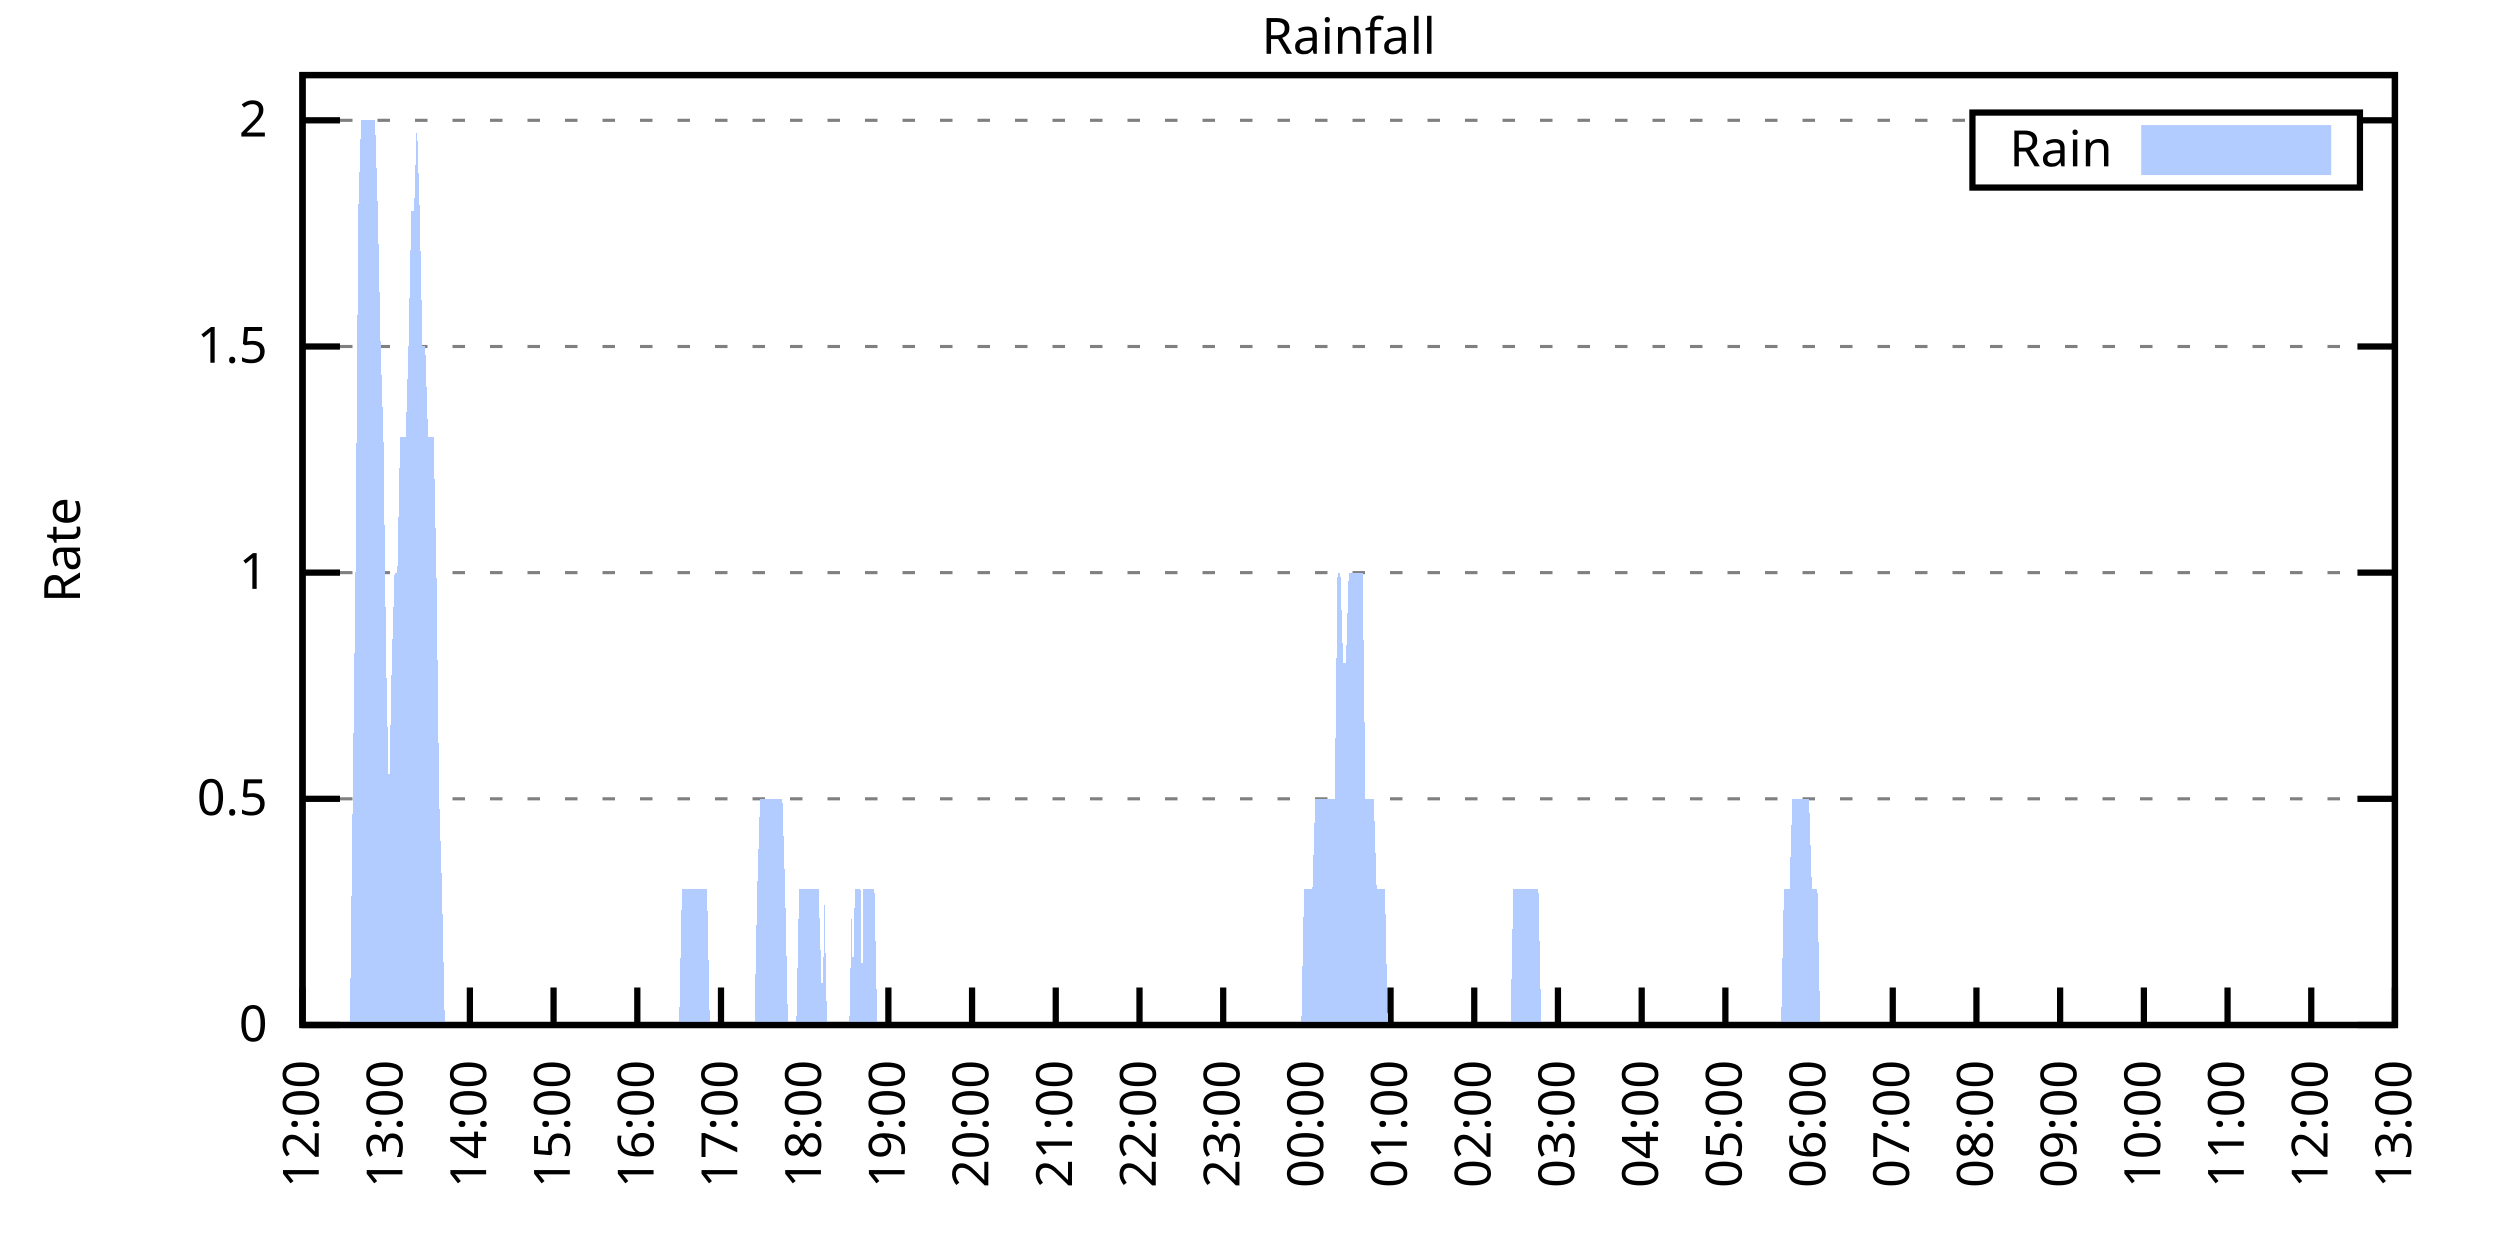
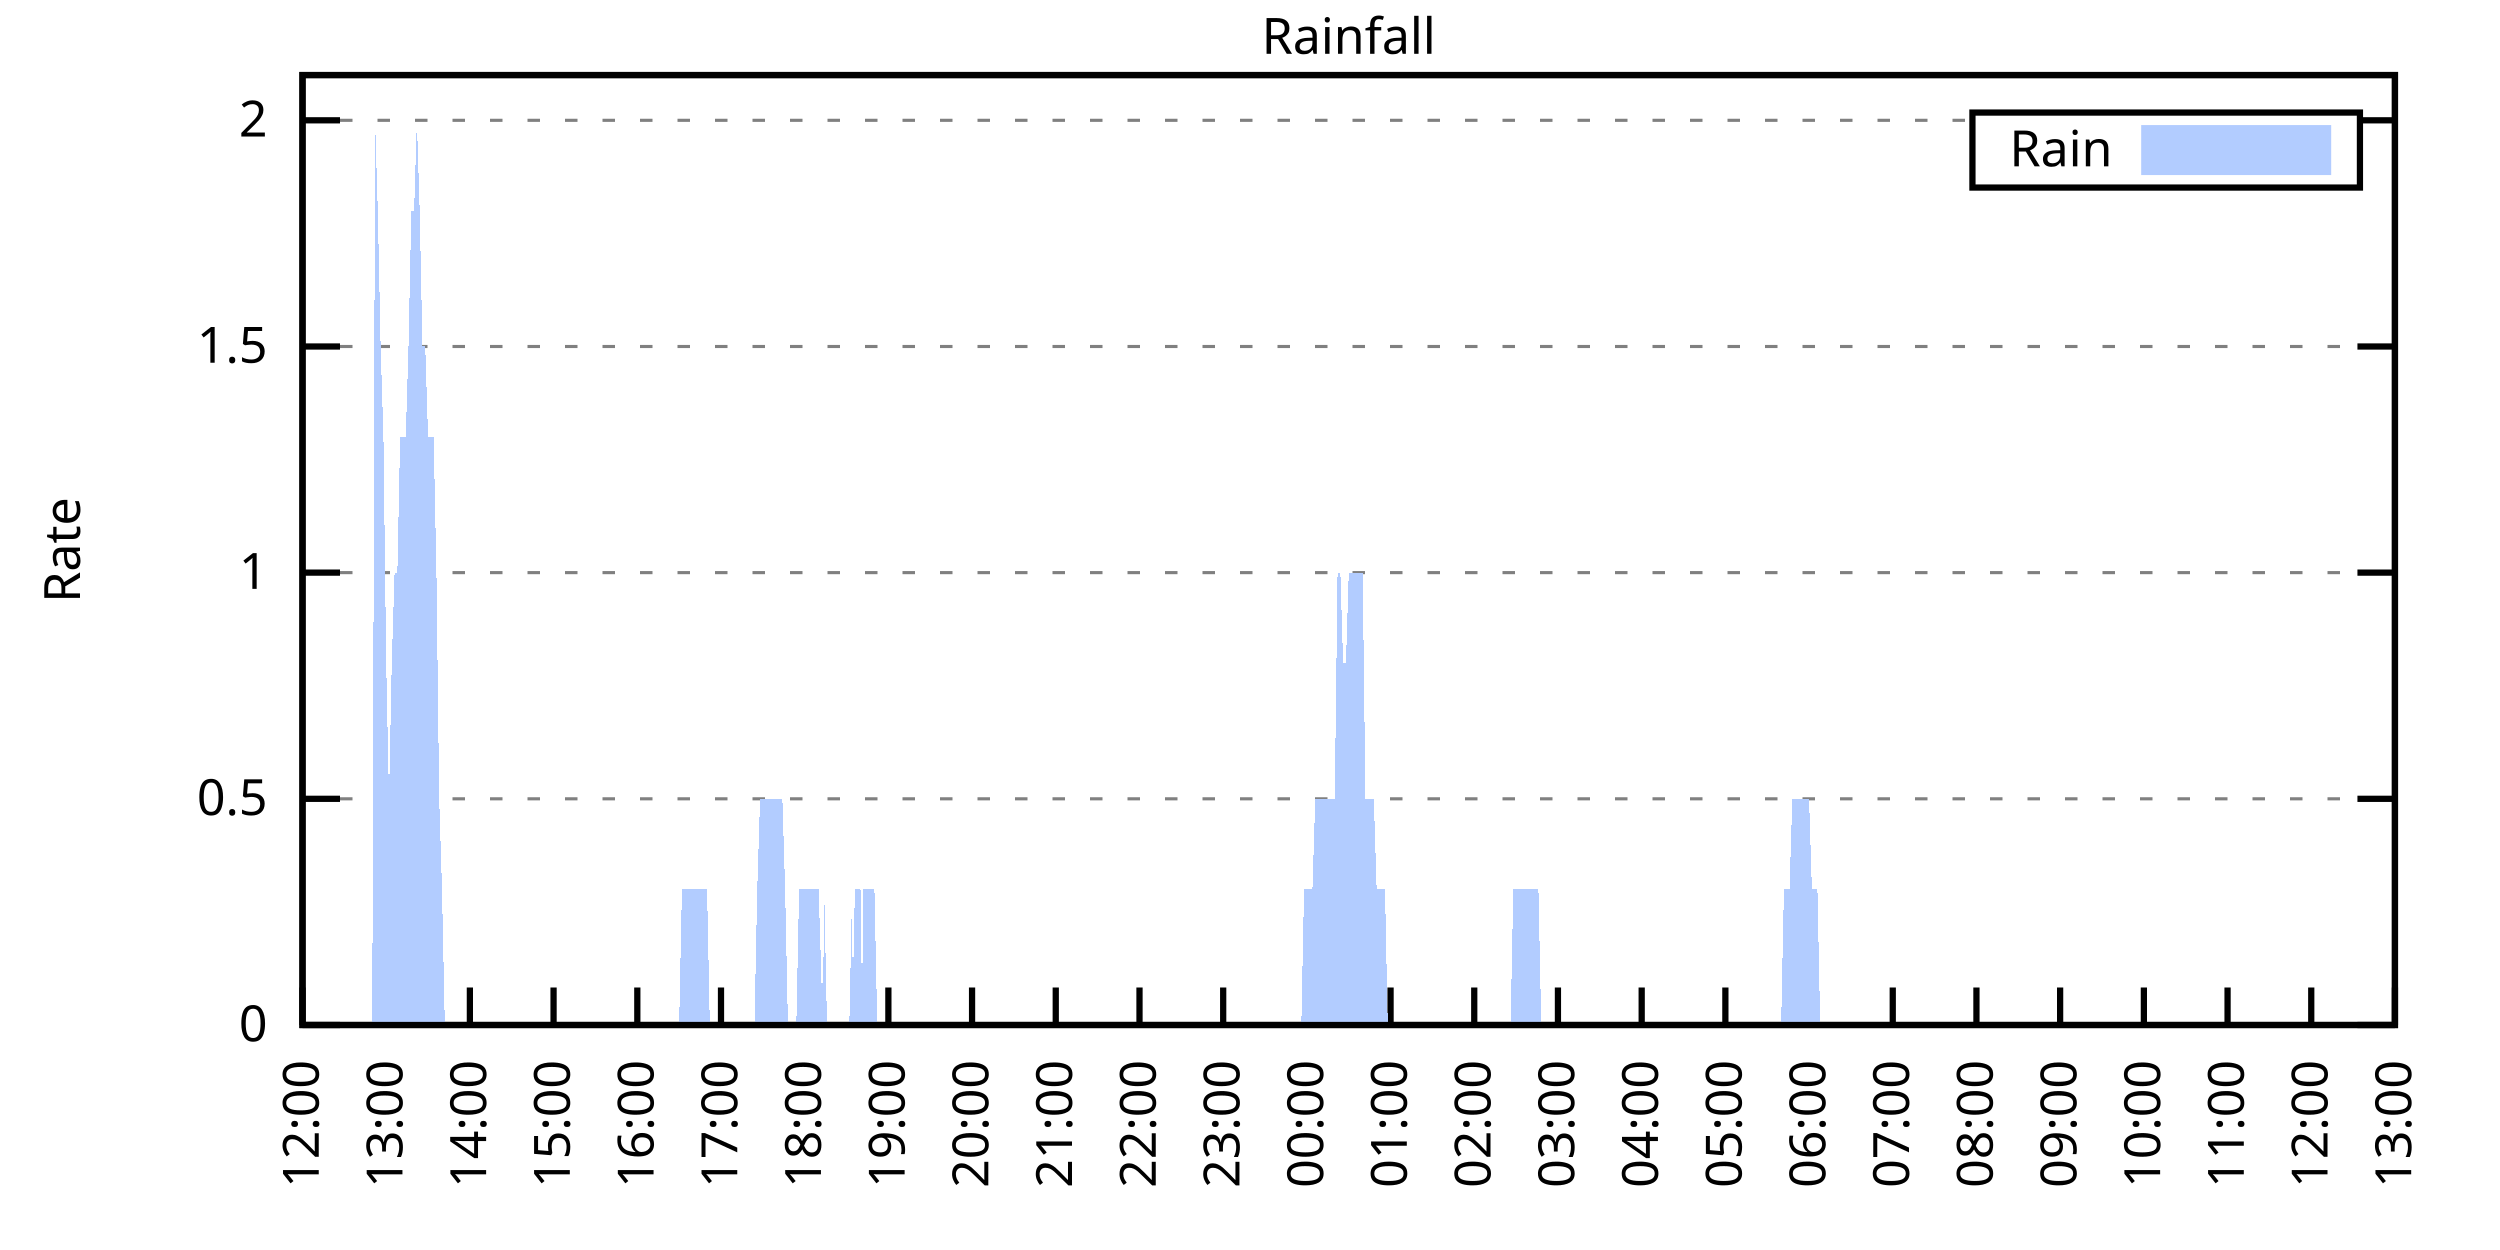
<svg xmlns="http://www.w3.org/2000/svg" xmlns:xlink="http://www.w3.org/1999/xlink" width="400" height="200" viewBox="0 0 400 200">
  <g id="gnuplot_canvas">
    <rect x="0" y="0" width="400" height="200" fill="none" />
    <defs>
      <circle id="gpDot" r="0.5" stroke-width="0.5" stroke="currentColor" />
      <path id="gpPt0" stroke-width="0.333" stroke="currentColor" d="M-1,0 h2 M0,-1 v2" />
      <path id="gpPt1" stroke-width="0.333" stroke="currentColor" d="M-1,-1 L1,1 M1,-1 L-1,1" />
      <path id="gpPt2" stroke-width="0.333" stroke="currentColor" d="M-1,0 L1,0 M0,-1 L0,1 M-1,-1 L1,1 M-1,1 L1,-1" />
      <rect id="gpPt3" stroke-width="0.333" stroke="currentColor" x="-1" y="-1" width="2" height="2" />
      <rect id="gpPt4" stroke-width="0.333" stroke="currentColor" fill="currentColor" x="-1" y="-1" width="2" height="2" />
      <circle id="gpPt5" stroke-width="0.333" stroke="currentColor" cx="0" cy="0" r="1" />
      <use xlink:href="#gpPt5" id="gpPt6" fill="currentColor" stroke="none" />
      <path id="gpPt7" stroke-width="0.333" stroke="currentColor" d="M0,-1.33 L-1.33,0.67 L1.33,0.67 z" />
      <use xlink:href="#gpPt7" id="gpPt8" fill="currentColor" stroke="none" />
      <use xlink:href="#gpPt7" id="gpPt9" stroke="currentColor" transform="rotate(180)" />
      <use xlink:href="#gpPt9" id="gpPt10" fill="currentColor" stroke="none" />
      <use xlink:href="#gpPt3" id="gpPt11" stroke="currentColor" transform="rotate(45)" />
      <use xlink:href="#gpPt11" id="gpPt12" fill="currentColor" stroke="none" />
      <path id="gpPt13" stroke-width="0.333" stroke="currentColor" d="M0,1.330 L1.265,0.411 L0.782,-1.067 L-0.782,-1.076 L-1.265,0.411 z" />
      <use xlink:href="#gpPt13" id="gpPt14" fill="currentColor" stroke="none" />
      <filter id="textbox" filterUnits="objectBoundingBox" x="0" y="0" height="1" width="1">
        <feFlood flood-color="white" flood-opacity="1" result="bgnd" />
        <feComposite in="SourceGraphic" in2="bgnd" operator="atop" />
      </filter>
      <filter id="greybox" filterUnits="objectBoundingBox" x="0" y="0" height="1" width="1">
        <feFlood flood-color="lightgrey" flood-opacity="1" result="grey" />
        <feComposite in="SourceGraphic" in2="grey" operator="atop" />
      </filter>
    </defs>
    <g fill="none" color="white" stroke="currentColor" stroke-width="1.00" stroke-linecap="butt" stroke-linejoin="miter">
</g>
    <g fill="none" color="black" stroke="currentColor" stroke-width="1.00" stroke-linecap="butt" stroke-linejoin="miter">
      <g stroke="none" shape-rendering="crispEdges">
        <polygon fill="rgb(255, 255, 255)" points="48.40,164.00 383.18,164.00 383.18,12.02 48.40,12.02 " />
      </g>
    </g>
    <g fill="none" color="black" stroke="currentColor" stroke-width="1.00" stroke-linecap="butt" stroke-linejoin="miter">
</g>
    <g fill="none" color="black" stroke="black" stroke-width="0.50" stroke-linecap="butt" stroke-linejoin="miter">
</g>
    <g fill="none" color="gray" stroke="currentColor" stroke-width="0.50" stroke-linecap="butt" stroke-linejoin="miter">
      <path stroke="gray" stroke-dasharray="2,4" class="gridline" d="M48.40,164.00 L383.19,164.00  " />
    </g>
    <g fill="none" color="gray" stroke="gray" stroke-width="1.00" stroke-linecap="butt" stroke-linejoin="miter">
</g>
    <g fill="none" color="black" stroke="currentColor" stroke-width="1.00" stroke-linecap="butt" stroke-linejoin="miter">
      <path stroke="black" d="M48.40,164.00 L54.40,164.00 M383.19,164.00 L377.19,164.00  " />
      <g transform="translate(42.80,166.60)" stroke="none" fill="black" font-family="Sans" font-size="8.00" text-anchor="end">
        <text>
          <tspan font-family="Sans"> 0</tspan>
        </text>
      </g>
    </g>
    <g fill="none" color="black" stroke="currentColor" stroke-width="1.00" stroke-linecap="butt" stroke-linejoin="miter">
</g>
    <g fill="none" color="black" stroke="black" stroke-width="0.50" stroke-linecap="butt" stroke-linejoin="miter">
</g>
    <g fill="none" color="gray" stroke="currentColor" stroke-width="0.50" stroke-linecap="butt" stroke-linejoin="miter">
      <path stroke="gray" stroke-dasharray="2,4" class="gridline" d="M48.40,127.81 L383.19,127.81  " />
    </g>
    <g fill="none" color="gray" stroke="gray" stroke-width="1.00" stroke-linecap="butt" stroke-linejoin="miter">
</g>
    <g fill="none" color="black" stroke="currentColor" stroke-width="1.00" stroke-linecap="butt" stroke-linejoin="miter">
      <path stroke="black" d="M48.40,127.81 L54.40,127.81 M383.19,127.81 L377.19,127.81  " />
      <g transform="translate(42.80,130.41)" stroke="none" fill="black" font-family="Sans" font-size="8.00" text-anchor="end">
        <text>
          <tspan font-family="Sans"> 0.5</tspan>
        </text>
      </g>
    </g>
    <g fill="none" color="black" stroke="currentColor" stroke-width="1.00" stroke-linecap="butt" stroke-linejoin="miter">
</g>
    <g fill="none" color="black" stroke="black" stroke-width="0.50" stroke-linecap="butt" stroke-linejoin="miter">
</g>
    <g fill="none" color="gray" stroke="currentColor" stroke-width="0.50" stroke-linecap="butt" stroke-linejoin="miter">
      <path stroke="gray" stroke-dasharray="2,4" class="gridline" d="M48.40,91.62 L383.19,91.62  " />
    </g>
    <g fill="none" color="gray" stroke="gray" stroke-width="1.00" stroke-linecap="butt" stroke-linejoin="miter">
</g>
    <g fill="none" color="black" stroke="currentColor" stroke-width="1.00" stroke-linecap="butt" stroke-linejoin="miter">
      <path stroke="black" d="M48.40,91.62 L54.40,91.62 M383.19,91.62 L377.19,91.62  " />
      <g transform="translate(42.80,94.22)" stroke="none" fill="black" font-family="Sans" font-size="8.00" text-anchor="end">
        <text>
          <tspan font-family="Sans"> 1</tspan>
        </text>
      </g>
    </g>
    <g fill="none" color="black" stroke="currentColor" stroke-width="1.00" stroke-linecap="butt" stroke-linejoin="miter">
</g>
    <g fill="none" color="black" stroke="black" stroke-width="0.50" stroke-linecap="butt" stroke-linejoin="miter">
</g>
    <g fill="none" color="gray" stroke="currentColor" stroke-width="0.50" stroke-linecap="butt" stroke-linejoin="miter">
      <path stroke="gray" stroke-dasharray="2,4" class="gridline" d="M48.40,55.44 L383.19,55.44  " />
    </g>
    <g fill="none" color="gray" stroke="gray" stroke-width="1.00" stroke-linecap="butt" stroke-linejoin="miter">
</g>
    <g fill="none" color="black" stroke="currentColor" stroke-width="1.00" stroke-linecap="butt" stroke-linejoin="miter">
      <path stroke="black" d="M48.40,55.44 L54.40,55.44 M383.19,55.44 L377.19,55.44  " />
      <g transform="translate(42.80,58.04)" stroke="none" fill="black" font-family="Sans" font-size="8.00" text-anchor="end">
        <text>
          <tspan font-family="Sans"> 1.5</tspan>
        </text>
      </g>
    </g>
    <g fill="none" color="black" stroke="currentColor" stroke-width="1.00" stroke-linecap="butt" stroke-linejoin="miter">
</g>
    <g fill="none" color="black" stroke="black" stroke-width="0.50" stroke-linecap="butt" stroke-linejoin="miter">
</g>
    <g fill="none" color="gray" stroke="currentColor" stroke-width="0.50" stroke-linecap="butt" stroke-linejoin="miter">
      <path stroke="gray" stroke-dasharray="2,4" class="gridline" d="M48.40,19.25 L315.59,19.25 M377.59,19.25 L383.19,19.25  " />
    </g>
    <g fill="none" color="gray" stroke="gray" stroke-width="1.00" stroke-linecap="butt" stroke-linejoin="miter">
</g>
    <g fill="none" color="black" stroke="currentColor" stroke-width="1.00" stroke-linecap="butt" stroke-linejoin="miter">
      <path stroke="black" d="M48.40,19.25 L54.40,19.25 M383.19,19.25 L377.19,19.25  " />
      <g transform="translate(42.80,21.85)" stroke="none" fill="black" font-family="Sans" font-size="8.00" text-anchor="end">
        <text>
          <tspan font-family="Sans"> 2</tspan>
        </text>
      </g>
    </g>
    <g fill="none" color="black" stroke="currentColor" stroke-width="1.00" stroke-linecap="butt" stroke-linejoin="miter">
      <path stroke="black" d="M48.40,164.00 L48.40,158.00  " />
      <g transform="translate(51.00,169.60) rotate(270.00)" stroke="none" fill="black" font-family="Sans" font-size="8.00" text-anchor="end">
        <text>
          <tspan font-family="Sans">12:00</tspan>
        </text>
      </g>
    </g>
    <g fill="none" color="black" stroke="currentColor" stroke-width="1.00" stroke-linecap="butt" stroke-linejoin="miter">
      <path stroke="black" d="M61.79,164.00 L61.79,158.00  " />
      <g transform="translate(64.39,169.60) rotate(270.00)" stroke="none" fill="black" font-family="Sans" font-size="8.00" text-anchor="end">
        <text>
          <tspan font-family="Sans">13:00</tspan>
        </text>
      </g>
    </g>
    <g fill="none" color="black" stroke="currentColor" stroke-width="1.00" stroke-linecap="butt" stroke-linejoin="miter">
      <path stroke="black" d="M75.18,164.00 L75.18,158.00  " />
      <g transform="translate(77.78,169.60) rotate(270.00)" stroke="none" fill="black" font-family="Sans" font-size="8.00" text-anchor="end">
        <text>
          <tspan font-family="Sans">14:00</tspan>
        </text>
      </g>
    </g>
    <g fill="none" color="black" stroke="currentColor" stroke-width="1.00" stroke-linecap="butt" stroke-linejoin="miter">
      <path stroke="black" d="M88.57,164.00 L88.57,158.00  " />
      <g transform="translate(91.17,169.60) rotate(270.00)" stroke="none" fill="black" font-family="Sans" font-size="8.00" text-anchor="end">
        <text>
          <tspan font-family="Sans">15:00</tspan>
        </text>
      </g>
    </g>
    <g fill="none" color="black" stroke="currentColor" stroke-width="1.00" stroke-linecap="butt" stroke-linejoin="miter">
      <path stroke="black" d="M101.97,164.00 L101.97,158.00  " />
      <g transform="translate(104.57,169.60) rotate(270.00)" stroke="none" fill="black" font-family="Sans" font-size="8.00" text-anchor="end">
        <text>
          <tspan font-family="Sans">16:00</tspan>
        </text>
      </g>
    </g>
    <g fill="none" color="black" stroke="currentColor" stroke-width="1.00" stroke-linecap="butt" stroke-linejoin="miter">
      <path stroke="black" d="M115.36,164.00 L115.36,158.00  " />
      <g transform="translate(117.96,169.60) rotate(270.00)" stroke="none" fill="black" font-family="Sans" font-size="8.00" text-anchor="end">
        <text>
          <tspan font-family="Sans">17:00</tspan>
        </text>
      </g>
    </g>
    <g fill="none" color="black" stroke="currentColor" stroke-width="1.00" stroke-linecap="butt" stroke-linejoin="miter">
      <path stroke="black" d="M128.75,164.00 L128.75,158.00  " />
      <g transform="translate(131.35,169.60) rotate(270.00)" stroke="none" fill="black" font-family="Sans" font-size="8.00" text-anchor="end">
        <text>
          <tspan font-family="Sans">18:00</tspan>
        </text>
      </g>
    </g>
    <g fill="none" color="black" stroke="currentColor" stroke-width="1.00" stroke-linecap="butt" stroke-linejoin="miter">
      <path stroke="black" d="M142.14,164.00 L142.14,158.00  " />
      <g transform="translate(144.74,169.60) rotate(270.00)" stroke="none" fill="black" font-family="Sans" font-size="8.00" text-anchor="end">
        <text>
          <tspan font-family="Sans">19:00</tspan>
        </text>
      </g>
    </g>
    <g fill="none" color="black" stroke="currentColor" stroke-width="1.00" stroke-linecap="butt" stroke-linejoin="miter">
      <path stroke="black" d="M155.53,164.00 L155.53,158.00  " />
      <g transform="translate(158.13,169.60) rotate(270.00)" stroke="none" fill="black" font-family="Sans" font-size="8.00" text-anchor="end">
        <text>
          <tspan font-family="Sans">20:00</tspan>
        </text>
      </g>
    </g>
    <g fill="none" color="black" stroke="currentColor" stroke-width="1.00" stroke-linecap="butt" stroke-linejoin="miter">
      <path stroke="black" d="M168.92,164.00 L168.92,158.00  " />
      <g transform="translate(171.52,169.60) rotate(270.00)" stroke="none" fill="black" font-family="Sans" font-size="8.00" text-anchor="end">
        <text>
          <tspan font-family="Sans">21:00</tspan>
        </text>
      </g>
    </g>
    <g fill="none" color="black" stroke="currentColor" stroke-width="1.00" stroke-linecap="butt" stroke-linejoin="miter">
      <path stroke="black" d="M182.32,164.00 L182.32,158.00  " />
      <g transform="translate(184.92,169.60) rotate(270.00)" stroke="none" fill="black" font-family="Sans" font-size="8.00" text-anchor="end">
        <text>
          <tspan font-family="Sans">22:00</tspan>
        </text>
      </g>
    </g>
    <g fill="none" color="black" stroke="currentColor" stroke-width="1.00" stroke-linecap="butt" stroke-linejoin="miter">
      <path stroke="black" d="M195.71,164.00 L195.71,158.00  " />
      <g transform="translate(198.31,169.60) rotate(270.00)" stroke="none" fill="black" font-family="Sans" font-size="8.00" text-anchor="end">
        <text>
          <tspan font-family="Sans">23:00</tspan>
        </text>
      </g>
    </g>
    <g fill="none" color="black" stroke="currentColor" stroke-width="1.00" stroke-linecap="butt" stroke-linejoin="miter">
      <path stroke="black" d="M209.10,164.00 L209.10,158.00  " />
      <g transform="translate(211.70,169.60) rotate(270.00)" stroke="none" fill="black" font-family="Sans" font-size="8.00" text-anchor="end">
        <text>
          <tspan font-family="Sans">00:00</tspan>
        </text>
      </g>
    </g>
    <g fill="none" color="black" stroke="currentColor" stroke-width="1.00" stroke-linecap="butt" stroke-linejoin="miter">
      <path stroke="black" d="M222.49,164.00 L222.49,158.00  " />
      <g transform="translate(225.09,169.60) rotate(270.00)" stroke="none" fill="black" font-family="Sans" font-size="8.00" text-anchor="end">
        <text>
          <tspan font-family="Sans">01:00</tspan>
        </text>
      </g>
    </g>
    <g fill="none" color="black" stroke="currentColor" stroke-width="1.00" stroke-linecap="butt" stroke-linejoin="miter">
      <path stroke="black" d="M235.88,164.00 L235.88,158.00  " />
      <g transform="translate(238.48,169.60) rotate(270.00)" stroke="none" fill="black" font-family="Sans" font-size="8.00" text-anchor="end">
        <text>
          <tspan font-family="Sans">02:00</tspan>
        </text>
      </g>
    </g>
    <g fill="none" color="black" stroke="currentColor" stroke-width="1.00" stroke-linecap="butt" stroke-linejoin="miter">
      <path stroke="black" d="M249.27,164.00 L249.27,158.00  " />
      <g transform="translate(251.87,169.60) rotate(270.00)" stroke="none" fill="black" font-family="Sans" font-size="8.00" text-anchor="end">
        <text>
          <tspan font-family="Sans">03:00</tspan>
        </text>
      </g>
    </g>
    <g fill="none" color="black" stroke="currentColor" stroke-width="1.00" stroke-linecap="butt" stroke-linejoin="miter">
      <path stroke="black" d="M262.67,164.00 L262.67,158.00  " />
      <g transform="translate(265.27,169.60) rotate(270.00)" stroke="none" fill="black" font-family="Sans" font-size="8.00" text-anchor="end">
        <text>
          <tspan font-family="Sans">04:00</tspan>
        </text>
      </g>
    </g>
    <g fill="none" color="black" stroke="currentColor" stroke-width="1.00" stroke-linecap="butt" stroke-linejoin="miter">
      <path stroke="black" d="M276.06,164.00 L276.06,158.00  " />
      <g transform="translate(278.66,169.60) rotate(270.00)" stroke="none" fill="black" font-family="Sans" font-size="8.00" text-anchor="end">
        <text>
          <tspan font-family="Sans">05:00</tspan>
        </text>
      </g>
    </g>
    <g fill="none" color="black" stroke="currentColor" stroke-width="1.00" stroke-linecap="butt" stroke-linejoin="miter">
      <path stroke="black" d="M289.45,164.00 L289.45,158.00  " />
      <g transform="translate(292.05,169.60) rotate(270.00)" stroke="none" fill="black" font-family="Sans" font-size="8.00" text-anchor="end">
        <text>
          <tspan font-family="Sans">06:00</tspan>
        </text>
      </g>
    </g>
    <g fill="none" color="black" stroke="currentColor" stroke-width="1.00" stroke-linecap="butt" stroke-linejoin="miter">
      <path stroke="black" d="M302.84,164.00 L302.84,158.00  " />
      <g transform="translate(305.44,169.60) rotate(270.00)" stroke="none" fill="black" font-family="Sans" font-size="8.00" text-anchor="end">
        <text>
          <tspan font-family="Sans">07:00</tspan>
        </text>
      </g>
    </g>
    <g fill="none" color="black" stroke="currentColor" stroke-width="1.00" stroke-linecap="butt" stroke-linejoin="miter">
      <path stroke="black" d="M316.23,164.00 L316.23,158.00  " />
      <g transform="translate(318.83,169.60) rotate(270.00)" stroke="none" fill="black" font-family="Sans" font-size="8.00" text-anchor="end">
        <text>
          <tspan font-family="Sans">08:00</tspan>
        </text>
      </g>
    </g>
    <g fill="none" color="black" stroke="currentColor" stroke-width="1.00" stroke-linecap="butt" stroke-linejoin="miter">
      <path stroke="black" d="M329.62,164.00 L329.62,158.00  " />
      <g transform="translate(332.22,169.60) rotate(270.00)" stroke="none" fill="black" font-family="Sans" font-size="8.00" text-anchor="end">
        <text>
          <tspan font-family="Sans">09:00</tspan>
        </text>
      </g>
    </g>
    <g fill="none" color="black" stroke="currentColor" stroke-width="1.00" stroke-linecap="butt" stroke-linejoin="miter">
      <path stroke="black" d="M343.02,164.00 L343.02,158.00  " />
      <g transform="translate(345.62,169.60) rotate(270.00)" stroke="none" fill="black" font-family="Sans" font-size="8.00" text-anchor="end">
        <text>
          <tspan font-family="Sans">10:00</tspan>
        </text>
      </g>
    </g>
    <g fill="none" color="black" stroke="currentColor" stroke-width="1.00" stroke-linecap="butt" stroke-linejoin="miter">
      <path stroke="black" d="M356.41,164.00 L356.41,158.00  " />
      <g transform="translate(359.01,169.60) rotate(270.00)" stroke="none" fill="black" font-family="Sans" font-size="8.00" text-anchor="end">
        <text>
          <tspan font-family="Sans">11:00</tspan>
        </text>
      </g>
    </g>
    <g fill="none" color="black" stroke="currentColor" stroke-width="1.00" stroke-linecap="butt" stroke-linejoin="miter">
      <path stroke="black" d="M369.80,164.00 L369.80,158.00  " />
      <g transform="translate(372.40,169.60) rotate(270.00)" stroke="none" fill="black" font-family="Sans" font-size="8.00" text-anchor="end">
        <text>
          <tspan font-family="Sans">12:00</tspan>
        </text>
      </g>
    </g>
    <g fill="none" color="black" stroke="currentColor" stroke-width="1.00" stroke-linecap="butt" stroke-linejoin="miter">
      <path stroke="black" d="M383.19,164.00 L383.19,158.00  " />
      <g transform="translate(385.79,169.60) rotate(270.00)" stroke="none" fill="black" font-family="Sans" font-size="8.00" text-anchor="end">
        <text>
          <tspan font-family="Sans">13:00</tspan>
        </text>
      </g>
    </g>
    <g fill="none" color="black" stroke="currentColor" stroke-width="1.00" stroke-linecap="butt" stroke-linejoin="miter">
</g>
    <g fill="none" color="black" stroke="currentColor" stroke-width="1.00" stroke-linecap="butt" stroke-linejoin="miter">
      <path stroke="black" d="M48.40,12.01 L48.40,164.00 L383.19,164.00 L383.19,12.01 L48.40,12.01 Z  " />
    </g>
    <g fill="none" color="black" stroke="currentColor" stroke-width="1.00" stroke-linecap="butt" stroke-linejoin="miter">
</g>
    <g fill="none" color="black" stroke="currentColor" stroke-width="1.00" stroke-linecap="butt" stroke-linejoin="miter">
      <path stroke="black" d="M315.59,30.01 L315.59,18.01 L377.59,18.01 L377.59,30.01 L315.59,30.01 Z  " />
    </g>
    <g id="Rainfall_plot_1">
      <g fill="none" color="white" stroke="black" stroke-width="2.00" stroke-linecap="butt" stroke-linejoin="miter">
</g>
      <g fill="none" color="black" stroke="currentColor" stroke-width="2.00" stroke-linecap="butt" stroke-linejoin="miter">
        <g transform="translate(337.99,26.61)" stroke="none" fill="black" font-family="Sans" font-size="8.00" text-anchor="end">
          <text>
            <tspan font-family="Sans">Rain</tspan>
          </text>
        </g>
      </g>
      <g fill="none" color="black" stroke="currentColor" stroke-width="2.00" stroke-linecap="butt" stroke-linejoin="miter">
        <g stroke="none" shape-rendering="crispEdges">
          <polygon fill="rgb(178, 204, 255)" points="343.59,27.01 371.99,27.01 371.99,21.01 343.59,21.01 " />
        </g>
        <path stroke="rgb(178, 204, 255)" d="M343.59,27.01 L371.99,27.01 L371.99,21.01 L343.59,21.01 L343.59,27.01 Z  " />
      </g>
      <g fill="none" color="black" stroke="currentColor" stroke-width="2.00" stroke-linecap="butt" stroke-linejoin="miter">
        <g stroke="none" shape-rendering="crispEdges">
-           <polygon fill="rgb(178, 204, 255)" points="51.97,164.00 52.42,164.00 52.86,164.00 53.31,164.00 53.76,164.00 54.20,164.00 54.65,164.00 55.10,164.00 55.54,164.00 55.99,164.00 56.43,127.81 56.88,91.62 57.33,33.72 57.77,19.25 58.22,19.25 58.67,19.25 59.11,19.25 59.56,19.25 60.01,19.25 60.45,33.72 60.90,55.44 61.35,69.91 61.79,106.10 62.24,127.81 62.68,106.10 63.13,91.62 63.58,91.62 64.02,69.91 64.47,69.91 64.92,69.91 65.36,55.44 65.81,33.72 66.26,33.72 66.70,19.25 67.15,33.72 67.59,55.44 68.04,55.44 68.49,69.91 68.93,69.91 69.38,69.91 69.83,91.62 70.27,127.81 70.72,142.29 71.17,164.00 71.61,164.00 72.06,164.00 72.50,164.00 72.95,164.00 73.40,164.00 73.84,164.00 74.29,164.00 74.74,164.00 75.18,164.00 75.63,164.00 76.08,164.00 76.52,164.00 76.97,164.00 77.42,164.00 77.86,164.00 78.31,164.00 78.75,164.00 79.20,164.00 79.65,164.00 80.09,164.00 80.54,164.00 80.99,164.00 81.43,164.00 81.88,164.00 82.33,164.00 82.77,164.00 83.22,164.00 83.66,164.00 84.11,164.00 84.56,164.00 85.00,164.00 85.45,164.00 85.90,164.00 86.34,164.00 86.79,164.00 87.24,164.00 87.68,164.00 88.13,164.00 88.57,164.00 89.02,164.00 89.47,164.00 89.91,164.00 90.36,164.00 90.81,164.00 91.25,164.00 91.70,164.00 92.15,164.00 92.59,164.00 93.04,164.00 93.49,164.00 93.93,164.00 94.38,164.00 94.82,164.00 95.27,164.00 95.72,164.00 96.16,164.00 96.61,164.00 97.06,164.00 97.50,164.00 97.95,164.00 98.40,164.00 98.84,164.00 99.29,164.00 99.73,164.00 100.18,164.00 100.63,164.00 101.07,164.00 101.52,164.00 101.97,164.00 102.41,164.00 102.86,164.00 103.31,164.00 103.75,164.00 104.20,164.00 104.64,164.00 105.09,164.00 105.54,164.00 105.98,164.00 106.43,164.00 106.88,164.00 107.32,164.00 107.77,164.00 108.22,164.00 108.66,164.00 109.11,142.29 109.55,142.29 110.00,142.29 110.45,142.29 110.89,142.29 111.34,142.29 111.79,142.29 112.23,142.29 112.68,142.29 113.13,142.29 113.57,164.00 114.02,164.00 114.47,164.00 114.91,164.00 115.36,164.00 115.80,164.00 116.25,164.00 116.70,164.00 117.14,164.00 117.59,164.00 118.04,164.00 118.48,164.00 118.93,164.00 119.38,164.00 119.82,164.00 120.27,164.00 120.71,164.00 121.16,142.29 121.61,127.81 122.05,127.81 122.50,127.81 122.95,127.81 123.39,127.81 123.84,127.81 124.29,127.81 124.73,127.81 125.18,127.81 125.62,142.29 126.07,164.00 126.52,164.00 126.96,164.00 127.41,164.00 127.86,142.29 128.30,142.29 128.75,142.29 129.20,142.29 129.64,142.29 130.09,142.29 130.54,142.29 130.98,142.29 131.65,164.00 131.87,142.29 132.32,164.00 132.77,164.00 133.21,164.00 133.66,164.00 134.11,164.00 134.55,164.00 135.00,164.00 135.45,164.00 135.89,164.00 136.34,142.29 136.34,164.00 136.78,142.29 137.23,142.29 137.68,142.29 137.90,164.00 138.12,142.29 138.57,142.29 139.02,142.29 139.46,142.29 139.91,142.29 140.36,164.00 140.80,164.00 141.25,164.00 141.69,164.00 142.14,164.00 142.59,164.00 143.03,164.00 143.48,164.00 143.93,164.00 144.37,164.00 144.82,164.00 145.27,164.00 145.71,164.00 146.16,164.00 146.61,164.00 147.05,164.00 147.50,164.00 147.94,164.00 148.39,164.00 148.84,164.00 149.28,164.00 149.73,164.00 150.18,164.00 150.62,164.00 151.07,164.00 151.52,164.00 151.96,164.00 152.41,164.00 152.85,164.00 153.30,164.00 153.75,164.00 154.19,164.00 154.64,164.00 155.09,164.00 155.53,164.00 155.98,164.00 156.43,164.00 156.87,164.00 157.32,164.00 157.76,164.00 158.21,164.00 158.66,164.00 159.10,164.00 159.55,164.00 160.00,164.00 160.44,164.00 160.89,164.00 161.34,164.00 161.78,164.00 162.23,164.00 162.67,164.00 163.12,164.00 163.57,164.00 164.01,164.00 164.46,164.00 164.91,164.00 165.35,164.00 165.80,164.00 166.25,164.00 166.69,164.00 167.14,164.00 167.59,164.00 168.03,164.00 168.48,164.00 168.92,164.00 169.37,164.00 169.82,164.00 170.26,164.00 170.71,164.00 171.16,164.00 171.60,164.00 172.05,164.00 172.50,164.00 172.94,164.00 173.39,164.00 173.83,164.00 174.28,164.00 174.73,164.00 175.17,164.00 175.62,164.00 176.07,164.00 176.51,164.00 176.96,164.00 177.41,164.00 177.85,164.00 178.30,164.00 178.74,164.00 179.19,164.00 179.64,164.00 180.08,164.00 180.53,164.00 180.98,164.00 181.42,164.00 181.87,164.00 182.32,164.00 182.76,164.00 183.21,164.00 183.66,164.00 184.10,164.00 184.55,164.00 184.99,164.00 185.44,164.00 185.89,164.00 186.33,164.00 186.78,164.00 187.23,164.00 187.67,164.00 188.12,164.00 188.57,164.00 189.01,164.00 189.46,164.00 189.90,164.00 190.35,164.00 190.80,164.00 191.24,164.00 191.69,164.00 192.14,164.00 192.58,164.00 193.03,164.00 193.48,164.00 193.92,164.00 194.37,164.00 194.81,164.00 195.26,164.00 195.71,164.00 196.15,164.00 196.60,164.00 197.05,164.00 197.49,164.00 197.94,164.00 198.39,164.00 198.83,164.00 199.28,164.00 199.73,164.00 200.17,164.00 200.62,164.00 201.06,164.00 201.51,164.00 201.96,164.00 202.40,164.00 202.85,164.00 203.30,164.00 203.74,164.00 204.19,164.00 204.64,164.00 205.08,164.00 205.53,164.00 205.97,164.00 206.42,164.00 206.87,164.00 207.31,164.00 207.76,164.00 208.21,164.00 208.65,142.29 209.10,142.29 209.55,142.29 209.99,142.29 210.44,127.81 210.88,127.81 211.33,127.81 211.78,127.81 212.22,127.81 212.67,127.81 213.12,127.81 213.56,127.81 214.01,91.62 214.46,91.62 214.90,106.10 215.35,106.10 215.80,91.62 216.24,91.62 216.69,91.62 217.13,91.62 217.58,91.62 218.03,91.62 218.47,127.81 218.92,127.81 219.37,127.81 219.81,127.81 220.26,142.29 220.71,142.29 221.15,142.29 221.60,142.29 222.04,164.00 222.49,164.00 222.94,164.00 223.38,164.00 223.83,164.00 224.28,164.00 224.72,164.00 225.17,164.00 225.62,164.00 226.06,164.00 226.51,164.00 226.95,164.00 227.40,164.00 227.85,164.00 228.29,164.00 228.74,164.00 229.19,164.00 229.63,164.00 230.08,164.00 230.53,164.00 230.97,164.00 231.42,164.00 231.86,164.00 232.31,164.00 232.76,164.00 233.20,164.00 233.65,164.00 234.10,164.00 234.54,164.00 234.99,164.00 235.44,164.00 235.88,164.00 236.33,164.00 236.78,164.00 237.22,164.00 237.67,164.00 238.11,164.00 238.56,164.00 239.01,164.00 239.45,164.00 239.90,164.00 240.35,164.00 240.79,164.00 241.24,164.00 241.69,164.00 242.13,142.29 242.58,142.29 243.02,142.29 243.47,142.29 243.92,142.29 244.36,142.29 244.81,142.29 245.26,142.29 245.70,142.29 246.15,142.29 246.60,164.00 247.04,164.00 247.49,164.00 247.93,164.00 248.38,164.00 248.83,164.00 249.27,164.00 249.72,164.00 250.17,164.00 250.61,164.00 251.06,164.00 251.51,164.00 251.95,164.00 252.40,164.00 252.85,164.00 253.29,164.00 253.74,164.00 254.18,164.00 254.63,164.00 255.08,164.00 255.52,164.00 255.97,164.00 256.42,164.00 256.86,164.00 257.31,164.00 257.76,164.00 258.20,164.00 258.65,164.00 259.09,164.00 259.54,164.00 259.99,164.00 260.43,164.00 260.88,164.00 261.33,164.00 261.77,164.00 262.22,164.00 262.67,164.00 263.11,164.00 263.56,164.00 264.00,164.00 264.45,164.00 264.90,164.00 265.34,164.00 265.79,164.00 266.24,164.00 266.68,164.00 267.13,164.00 267.58,164.00 268.02,164.00 268.47,164.00 268.92,164.00 269.36,164.00 269.81,164.00 270.25,164.00 270.70,164.00 271.15,164.00 271.59,164.00 272.04,164.00 272.49,164.00 272.93,164.00 273.38,164.00 273.83,164.00 274.27,164.00 274.72,164.00 275.16,164.00 275.61,164.00 276.06,164.00 276.50,164.00 276.95,164.00 277.40,164.00 277.84,164.00 278.29,164.00 278.74,164.00 279.18,164.00 279.63,164.00 280.07,164.00 280.52,164.00 280.97,164.00 281.41,164.00 281.86,164.00 282.31,164.00 282.75,164.00 283.20,164.00 283.65,164.00 284.09,164.00 284.54,164.00 284.98,164.00 285.43,142.29 285.88,142.29 286.32,142.29 286.77,127.81 287.22,127.81 287.66,127.81 288.11,127.81 288.56,127.81 289.00,127.81 289.45,127.81 289.90,142.29 290.34,142.29 290.79,142.29 291.23,164.00 291.68,164.00 292.13,164.00 292.57,164.00 293.02,164.00 293.47,164.00 293.91,164.00 294.36,164.00 294.81,164.00 295.25,164.00 295.70,164.00 296.14,164.00 296.59,164.00 297.04,164.00 297.48,164.00 297.93,164.00 298.38,164.00 298.82,164.00 299.27,164.00 299.72,164.00 300.16,164.00 300.61,164.00 301.05,164.00 301.50,164.00 301.95,164.00 302.39,164.00 302.84,164.00 303.29,164.00 303.73,164.00 304.18,164.00 304.63,164.00 305.07,164.00 305.52,164.00 305.97,164.00 306.41,164.00 306.86,164.00 307.30,164.00 307.75,164.00 308.20,164.00 308.64,164.00 309.09,164.00 309.54,164.00 309.98,164.00 310.43,164.00 310.88,164.00 311.32,164.00 311.77,164.00 312.21,164.00 312.66,164.00 313.11,164.00 313.55,164.00 314.00,164.00 314.45,164.00 314.89,164.00 315.34,164.00 315.79,164.00 316.23,164.00 316.68,164.00 317.12,164.00 317.57,164.00 318.02,164.00 318.46,164.00 318.91,164.00 319.36,164.00 319.80,164.00 320.25,164.00 320.70,164.00 321.14,164.00 321.59,164.00 322.04,164.00 322.48,164.00 322.93,164.00 323.37,164.00 323.82,164.00 324.27,164.00 324.71,164.00 325.16,164.00 325.61,164.00 326.05,164.00 326.50,164.00 326.95,164.00 327.39,164.00 327.84,164.00 328.28,164.00 328.73,164.00 329.18,164.00 329.62,164.00 330.07,164.00 330.52,164.00 330.96,164.00 331.41,164.00 331.86,164.00 332.30,164.00 332.75,164.00 333.19,164.00 333.64,164.00 334.09,164.00 334.53,164.00 334.98,164.00 335.43,164.00 335.87,164.00 336.32,164.00 336.77,164.00 337.21,164.00 337.66,164.00 338.10,164.00 338.55,164.00 339.00,164.00 339.44,164.00 339.89,164.00 340.34,164.00 340.78,164.00 341.23,164.00 341.68,164.00 342.12,164.00 342.57,164.00 343.02,164.00 343.46,164.00 343.91,164.00 344.35,164.00 344.80,164.00 345.25,164.00 345.69,164.00 346.14,164.00 346.59,164.00 347.03,164.00 347.48,164.00 347.93,164.00 348.37,164.00 348.82,164.00 349.26,164.00 349.71,164.00 350.16,164.00 350.60,164.00 351.05,164.00 351.50,164.00 351.94,164.00 352.39,164.00 352.84,164.00 353.28,164.00 353.73,164.00 354.17,164.00 354.62,164.00 355.07,164.00 355.51,164.00 355.96,164.00 356.41,164.00 356.85,164.00 357.30,164.00 357.75,164.00 358.19,164.00 358.64,164.00 359.09,164.00 359.53,164.00 359.98,164.00 360.42,164.00 360.87,164.00 361.32,164.00 361.76,164.00 362.21,164.00 362.66,164.00 363.10,164.00 363.55,164.00 364.00,164.00 364.44,164.00 364.89,164.00 365.33,164.00 365.78,164.00 366.23,164.00 366.67,164.00 367.12,164.00 367.57,164.00 368.01,164.00 368.46,164.00 368.91,164.00 369.35,164.00 369.80,164.00 370.24,164.00 370.69,164.00 371.14,164.00 371.58,164.00 372.03,164.00 372.48,164.00 372.92,164.00 372.92,164.00 51.97,164.00 " />
+           <polygon fill="rgb(178, 204, 255)" points="55.54,164.00 55.99,164.00 56.43,164.00 56.88,164.00 57.33,164.00 57.77,164.00 58.22,164.00 58.67,164.00 59.11,164.00 59.56,164.00 60.01,19.25 60.45,33.72 60.90,55.44 61.35,69.91 61.79,106.10 62.24,127.81 62.68,106.10 63.13,91.62 63.58,91.62 64.02,69.91 64.47,69.91 64.92,69.91 65.36,55.44 65.81,33.72 66.26,33.72 66.70,19.25 67.15,33.72 67.59,55.44 68.04,55.44 68.49,69.91 68.93,69.91 69.38,69.91 69.83,91.62 70.27,127.81 70.72,142.29 71.17,164.00 71.61,164.00 72.06,164.00 72.50,164.00 72.95,164.00 73.40,164.00 73.84,164.00 74.29,164.00 74.74,164.00 75.18,164.00 75.63,164.00 76.08,164.00 76.52,164.00 76.97,164.00 77.42,164.00 77.86,164.00 78.31,164.00 78.75,164.00 79.20,164.00 79.65,164.00 80.09,164.00 80.54,164.00 80.99,164.00 81.43,164.00 81.88,164.00 82.33,164.00 82.77,164.00 83.22,164.00 83.66,164.00 84.11,164.00 84.56,164.00 85.00,164.00 85.45,164.00 85.90,164.00 86.34,164.00 86.79,164.00 87.24,164.00 87.68,164.00 88.13,164.00 88.57,164.00 89.02,164.00 89.47,164.00 89.91,164.00 90.36,164.00 90.81,164.00 91.25,164.00 91.70,164.00 92.15,164.00 92.59,164.00 93.04,164.00 93.49,164.00 93.93,164.00 94.38,164.00 94.82,164.00 95.27,164.00 95.72,164.00 96.16,164.00 96.61,164.00 97.06,164.00 97.50,164.00 97.95,164.00 98.40,164.00 98.84,164.00 99.29,164.00 99.73,164.00 100.18,164.00 100.63,164.00 101.07,164.00 101.52,164.00 101.97,164.00 102.41,164.00 102.86,164.00 103.31,164.00 103.75,164.00 104.20,164.00 104.64,164.00 105.09,164.00 105.54,164.00 105.98,164.00 106.43,164.00 106.88,164.00 107.32,164.00 107.77,164.00 108.22,164.00 108.66,164.00 109.11,142.29 109.55,142.29 110.00,142.29 110.45,142.29 110.89,142.29 111.34,142.29 111.79,142.29 112.23,142.29 112.68,142.29 113.13,142.29 113.57,164.00 114.02,164.00 114.47,164.00 114.91,164.00 115.36,164.00 115.80,164.00 116.25,164.00 116.70,164.00 117.14,164.00 117.59,164.00 118.04,164.00 118.48,164.00 118.93,164.00 119.38,164.00 119.82,164.00 120.27,164.00 120.71,164.00 121.16,142.29 121.61,127.81 122.05,127.81 122.50,127.81 122.95,127.81 123.39,127.81 123.84,127.81 124.29,127.81 124.73,127.81 125.18,127.81 125.62,142.29 126.07,164.00 126.52,164.00 126.96,164.00 127.41,164.00 127.86,142.29 128.30,142.29 128.75,142.29 129.20,142.29 129.64,142.29 130.09,142.29 130.54,142.29 130.98,142.29 131.65,164.00 131.87,142.29 132.32,164.00 132.77,164.00 133.21,164.00 133.66,164.00 134.11,164.00 134.55,164.00 135.00,164.00 135.45,164.00 135.89,164.00 136.34,142.29 136.34,164.00 136.78,142.29 137.23,142.29 137.68,142.29 137.90,164.00 138.12,142.29 138.57,142.29 139.02,142.29 139.46,142.29 139.91,142.29 140.36,164.00 140.80,164.00 141.25,164.00 141.69,164.00 142.14,164.00 142.59,164.00 143.03,164.00 143.48,164.00 143.93,164.00 144.37,164.00 144.82,164.00 145.27,164.00 145.71,164.00 146.16,164.00 146.61,164.00 147.05,164.00 147.50,164.00 147.94,164.00 148.39,164.00 148.84,164.00 149.28,164.00 149.73,164.00 150.18,164.00 150.62,164.00 151.07,164.00 151.52,164.00 151.96,164.00 152.41,164.00 152.85,164.00 153.30,164.00 153.75,164.00 154.19,164.00 154.64,164.00 155.09,164.00 155.53,164.00 155.98,164.00 156.43,164.00 156.87,164.00 157.32,164.00 157.76,164.00 158.21,164.00 158.66,164.00 159.10,164.00 159.55,164.00 160.00,164.00 160.44,164.00 160.89,164.00 161.34,164.00 161.78,164.00 162.23,164.00 162.67,164.00 163.12,164.00 163.57,164.00 164.01,164.00 164.46,164.00 164.91,164.00 165.35,164.00 165.80,164.00 166.25,164.00 166.69,164.00 167.14,164.00 167.59,164.00 168.03,164.00 168.48,164.00 168.92,164.00 169.37,164.00 169.82,164.00 170.26,164.00 170.71,164.00 171.16,164.00 171.60,164.00 172.05,164.00 172.50,164.00 172.94,164.00 173.39,164.00 173.83,164.00 174.28,164.00 174.73,164.00 175.17,164.00 175.62,164.00 176.07,164.00 176.51,164.00 176.96,164.00 177.41,164.00 177.85,164.00 178.30,164.00 178.74,164.00 179.19,164.00 179.64,164.00 180.08,164.00 180.53,164.00 180.98,164.00 181.42,164.00 181.87,164.00 182.32,164.00 182.76,164.00 183.21,164.00 183.66,164.00 184.10,164.00 184.55,164.00 184.99,164.00 185.44,164.00 185.89,164.00 186.33,164.00 186.78,164.00 187.23,164.00 187.67,164.00 188.12,164.00 188.57,164.00 189.01,164.00 189.46,164.00 189.90,164.00 190.35,164.00 190.80,164.00 191.24,164.00 191.69,164.00 192.14,164.00 192.58,164.00 193.03,164.00 193.48,164.00 193.92,164.00 194.37,164.00 194.81,164.00 195.26,164.00 195.71,164.00 196.15,164.00 196.60,164.00 197.05,164.00 197.49,164.00 197.94,164.00 198.39,164.00 198.83,164.00 199.28,164.00 199.73,164.00 200.17,164.00 200.62,164.00 201.06,164.00 201.51,164.00 201.96,164.00 202.40,164.00 202.85,164.00 203.30,164.00 203.74,164.00 204.19,164.00 204.64,164.00 205.08,164.00 205.53,164.00 205.97,164.00 206.42,164.00 206.87,164.00 207.31,164.00 207.76,164.00 208.21,164.00 208.65,142.29 209.10,142.29 209.55,142.29 209.99,142.29 210.44,127.81 210.88,127.81 211.33,127.81 211.78,127.81 212.22,127.81 212.67,127.81 213.12,127.81 213.56,127.81 214.01,91.62 214.46,91.62 214.90,106.10 215.35,106.10 215.80,91.62 216.24,91.62 216.69,91.62 217.13,91.62 217.58,91.62 218.03,91.62 218.47,127.81 218.92,127.81 219.37,127.81 219.81,127.81 220.26,142.29 220.71,142.29 221.15,142.29 221.60,142.29 222.04,164.00 222.49,164.00 222.94,164.00 223.38,164.00 223.83,164.00 224.28,164.00 224.72,164.00 225.17,164.00 225.62,164.00 226.06,164.00 226.51,164.00 226.95,164.00 227.40,164.00 227.85,164.00 228.29,164.00 228.74,164.00 229.19,164.00 229.63,164.00 230.08,164.00 230.53,164.00 230.97,164.00 231.42,164.00 231.86,164.00 232.31,164.00 232.76,164.00 233.20,164.00 233.65,164.00 234.10,164.00 234.54,164.00 234.99,164.00 235.44,164.00 235.88,164.00 236.33,164.00 236.78,164.00 237.22,164.00 237.67,164.00 238.11,164.00 238.56,164.00 239.01,164.00 239.45,164.00 239.90,164.00 240.35,164.00 240.79,164.00 241.24,164.00 241.69,164.00 242.13,142.29 242.58,142.29 243.02,142.29 243.47,142.29 243.92,142.29 244.36,142.29 244.81,142.29 245.26,142.29 245.70,142.29 246.15,142.29 246.60,164.00 247.04,164.00 247.49,164.00 247.93,164.00 248.38,164.00 248.83,164.00 249.27,164.00 249.72,164.00 250.17,164.00 250.61,164.00 251.06,164.00 251.51,164.00 251.95,164.00 252.40,164.00 252.85,164.00 253.29,164.00 253.74,164.00 254.18,164.00 254.63,164.00 255.08,164.00 255.52,164.00 255.97,164.00 256.42,164.00 256.86,164.00 257.31,164.00 257.76,164.00 258.20,164.00 258.65,164.00 259.09,164.00 259.54,164.00 259.99,164.00 260.43,164.00 260.88,164.00 261.33,164.00 261.77,164.00 262.22,164.00 262.67,164.00 263.11,164.00 263.56,164.00 264.00,164.00 264.45,164.00 264.90,164.00 265.34,164.00 265.79,164.00 266.24,164.00 266.68,164.00 267.13,164.00 267.58,164.00 268.02,164.00 268.47,164.00 268.92,164.00 269.36,164.00 269.81,164.00 270.25,164.00 270.70,164.00 271.15,164.00 271.59,164.00 272.04,164.00 272.49,164.00 272.93,164.00 273.38,164.00 273.83,164.00 274.27,164.00 274.72,164.00 275.16,164.00 275.61,164.00 276.06,164.00 276.50,164.00 276.95,164.00 277.40,164.00 277.84,164.00 278.29,164.00 278.74,164.00 279.18,164.00 279.63,164.00 280.07,164.00 280.52,164.00 280.97,164.00 281.41,164.00 281.86,164.00 282.31,164.00 282.75,164.00 283.20,164.00 283.65,164.00 284.09,164.00 284.54,164.00 284.98,164.00 285.43,142.29 285.88,142.29 286.32,142.29 286.77,127.81 287.22,127.81 287.66,127.81 288.11,127.81 288.56,127.81 289.00,127.81 289.45,127.81 289.90,142.29 290.34,142.29 290.79,142.29 291.23,164.00 291.68,164.00 292.13,164.00 292.57,164.00 293.02,164.00 293.47,164.00 293.91,164.00 294.36,164.00 294.81,164.00 295.25,164.00 295.70,164.00 296.14,164.00 296.59,164.00 297.04,164.00 297.48,164.00 297.93,164.00 298.38,164.00 298.82,164.00 299.27,164.00 299.72,164.00 300.16,164.00 300.61,164.00 301.05,164.00 301.50,164.00 301.95,164.00 302.39,164.00 302.84,164.00 303.29,164.00 303.73,164.00 304.18,164.00 304.63,164.00 305.07,164.00 305.52,164.00 305.97,164.00 306.41,164.00 306.86,164.00 307.30,164.00 307.75,164.00 308.20,164.00 308.64,164.00 309.09,164.00 309.54,164.00 309.98,164.00 310.43,164.00 310.88,164.00 311.32,164.00 311.77,164.00 312.21,164.00 312.66,164.00 313.11,164.00 313.55,164.00 314.00,164.00 314.45,164.00 314.89,164.00 315.34,164.00 315.79,164.00 316.23,164.00 316.68,164.00 317.12,164.00 317.57,164.00 318.02,164.00 318.46,164.00 318.91,164.00 319.36,164.00 319.80,164.00 320.25,164.00 320.70,164.00 321.14,164.00 321.59,164.00 322.04,164.00 322.48,164.00 322.93,164.00 323.37,164.00 323.82,164.00 324.27,164.00 324.71,164.00 325.16,164.00 325.61,164.00 326.05,164.00 326.50,164.00 326.95,164.00 327.39,164.00 327.84,164.00 328.28,164.00 328.73,164.00 329.18,164.00 329.62,164.00 330.07,164.00 330.52,164.00 330.96,164.00 331.41,164.00 331.86,164.00 332.30,164.00 332.75,164.00 333.19,164.00 333.64,164.00 334.09,164.00 334.53,164.00 334.98,164.00 335.43,164.00 335.87,164.00 336.32,164.00 336.77,164.00 337.21,164.00 337.66,164.00 338.10,164.00 338.55,164.00 339.00,164.00 339.44,164.00 339.89,164.00 340.34,164.00 340.78,164.00 341.23,164.00 341.68,164.00 342.12,164.00 342.57,164.00 343.02,164.00 343.46,164.00 343.91,164.00 344.35,164.00 344.80,164.00 345.25,164.00 345.69,164.00 346.14,164.00 346.59,164.00 347.03,164.00 347.48,164.00 347.93,164.00 348.37,164.00 348.82,164.00 349.26,164.00 349.71,164.00 350.16,164.00 350.60,164.00 351.05,164.00 351.50,164.00 351.94,164.00 352.39,164.00 352.84,164.00 353.28,164.00 353.73,164.00 354.17,164.00 354.62,164.00 355.07,164.00 355.51,164.00 355.96,164.00 356.41,164.00 356.85,164.00 357.30,164.00 357.75,164.00 358.19,164.00 358.64,164.00 359.09,164.00 359.53,164.00 359.98,164.00 360.42,164.00 360.87,164.00 361.32,164.00 361.76,164.00 362.21,164.00 362.66,164.00 363.10,164.00 363.55,164.00 364.00,164.00 364.44,164.00 364.89,164.00 365.33,164.00 365.78,164.00 366.23,164.00 366.67,164.00 367.12,164.00 367.57,164.00 368.01,164.00 368.46,164.00 368.91,164.00 369.35,164.00 369.80,164.00 370.24,164.00 370.69,164.00 371.14,164.00 371.58,164.00 372.03,164.00 372.48,164.00 372.92,164.00 373.37,164.00 373.82,164.00 374.26,164.00 374.71,164.00 375.16,164.00 375.60,164.00 376.05,164.00 376.49,164.00 376.49,164.00 55.54,164.00 " />
        </g>
      </g>
    </g>
    <g fill="none" color="black" stroke="currentColor" stroke-width="2.00" stroke-linecap="butt" stroke-linejoin="miter">
</g>
    <g fill="none" color="black" stroke="black" stroke-width="1.00" stroke-linecap="butt" stroke-linejoin="miter">
</g>
    <g fill="none" color="black" stroke="currentColor" stroke-width="1.00" stroke-linecap="butt" stroke-linejoin="miter">
      <path stroke="black" d="M48.40,12.01 L48.40,164.00 L383.19,164.00 L383.19,12.01 L48.40,12.01 Z  " />
      <g transform="translate(12.80,88.01) rotate(270.00)" stroke="none" fill="black" font-family="Sans" font-size="8.00" text-anchor="middle">
        <text>
          <tspan font-family="Sans">Rate</tspan>
        </text>
      </g>
    </g>
    <g fill="none" color="black" stroke="currentColor" stroke-width="1.00" stroke-linecap="butt" stroke-linejoin="miter">
</g>
    <g fill="none" color="black" stroke="currentColor" stroke-width="1.00" stroke-linecap="butt" stroke-linejoin="miter">
      <g transform="translate(215.79,8.61)" stroke="none" fill="black" font-family="Sans" font-size="8.00" text-anchor="middle">
        <text>
          <tspan font-family="Sans">Rainfall</tspan>
        </text>
      </g>
    </g>
    <g fill="none" color="black" stroke="currentColor" stroke-width="1.00" stroke-linecap="butt" stroke-linejoin="miter">
</g>
  </g>
</svg>
